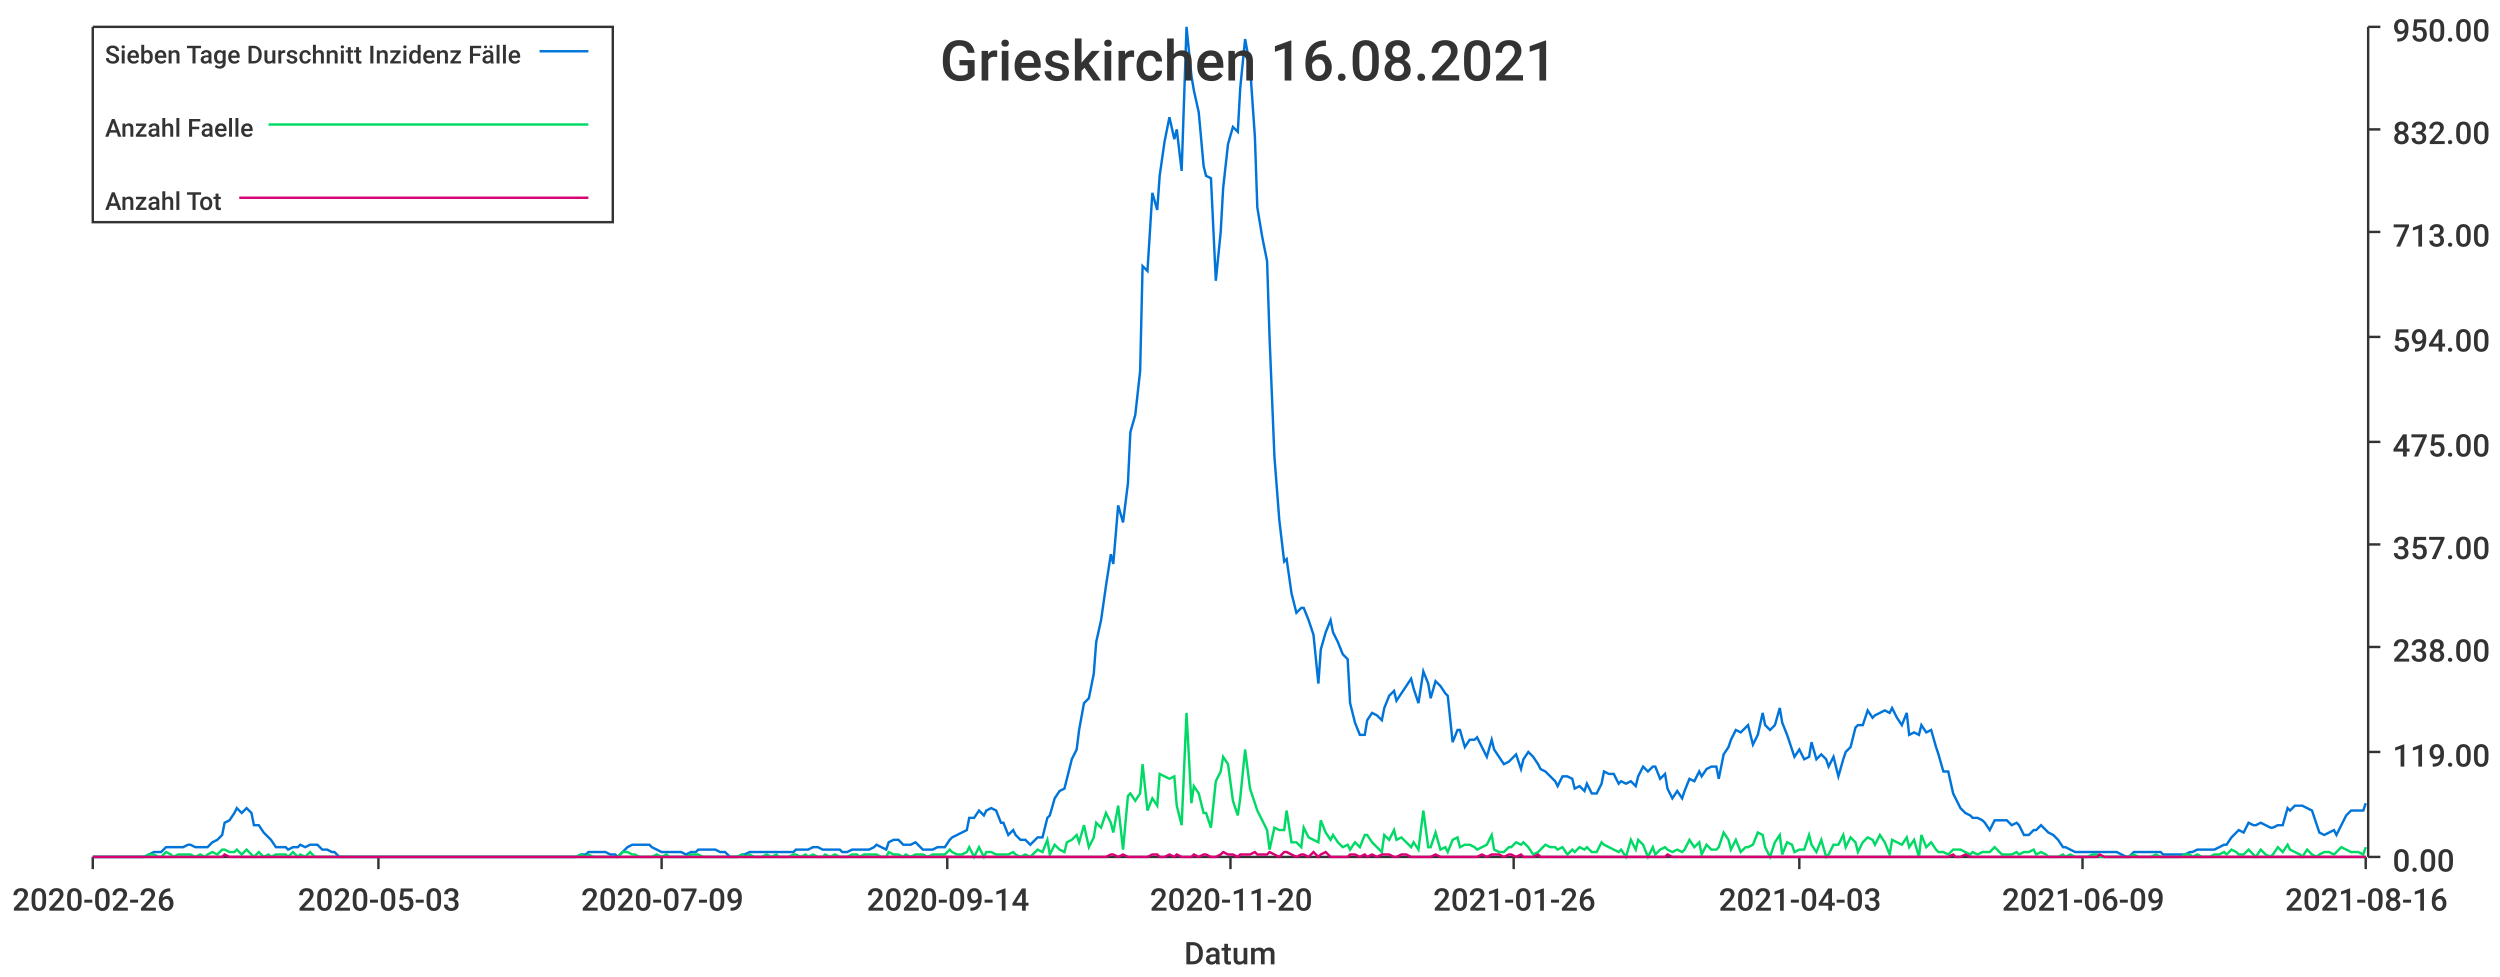
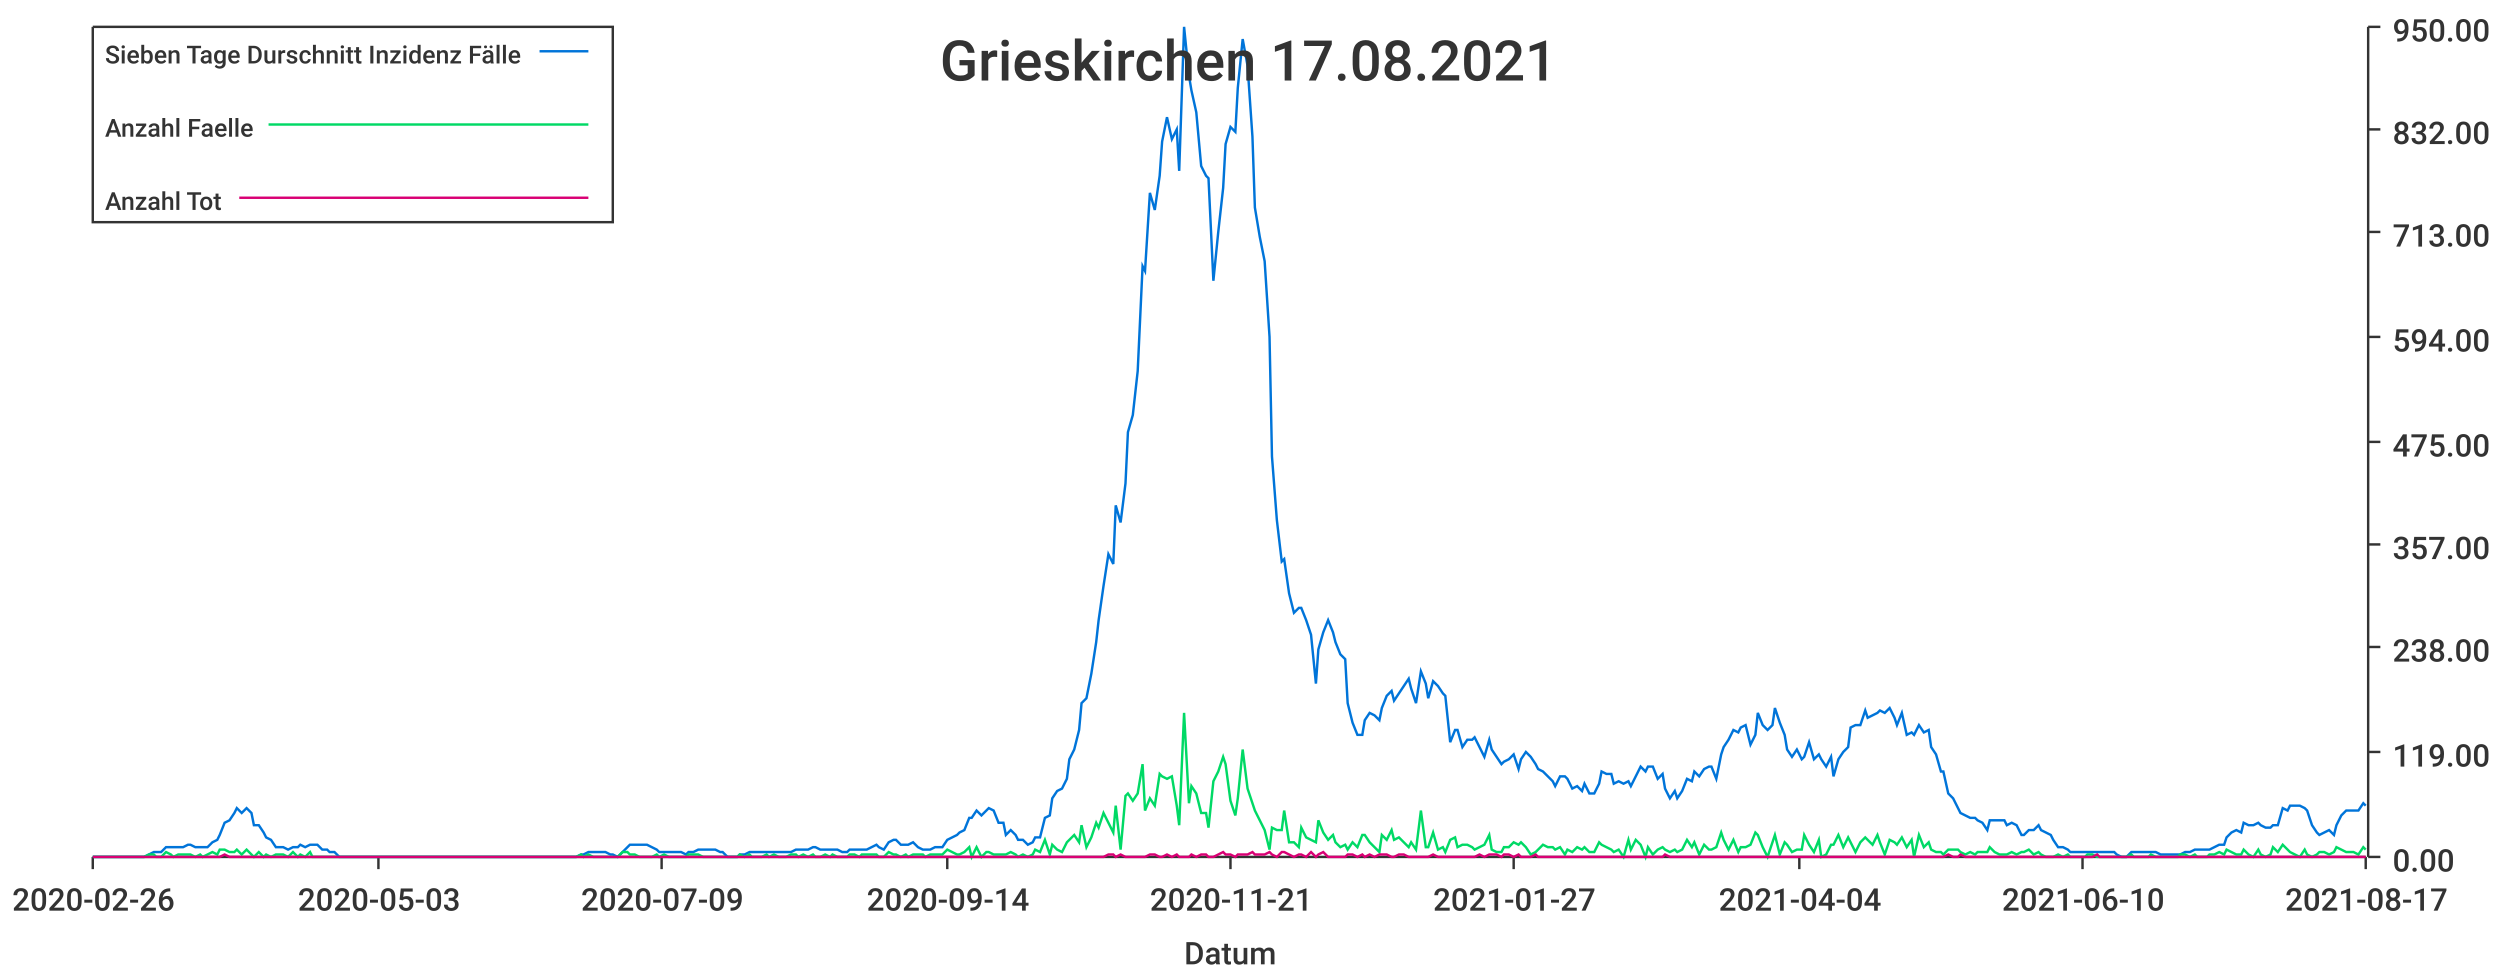
<svg xmlns="http://www.w3.org/2000/svg" width="1024" height="400">\n<path d="M 0 0 L 1024 0 L 1024 400 L 0 400 L 0 0" style="stroke-width:0;stroke:rgba(255,255,255,1.0);fill:rgba(255,255,255,1.0)" />
  <path d="M 38 11 L 969 11 L 969 351 L 38 351 L 38 11" style="stroke-width:0;stroke:rgba(255,255,255,1.0);fill:rgba(255,255,255,1.0)" />
  <path d="M 38 351 L 969 351" style="stroke-width:1;stroke:rgba(51,51,51,1.0);fill:none" />
  <path d="M 38 351 L 38 356" style="stroke-width:1;stroke:rgba(51,51,51,1.0);fill:none" />
  <text x="5" y="373" style="stroke-width:0;stroke:none;fill:rgba(51,51,51,1.0);font-size:12.8px;font-family:'Roboto Medium',sans-serif">2020-02-26</text>
  <path d="M 155 351 L 155 356" style="stroke-width:1;stroke:rgba(51,51,51,1.0);fill:none" />
  <text x="122" y="373" style="stroke-width:0;stroke:none;fill:rgba(51,51,51,1.0);font-size:12.8px;font-family:'Roboto Medium',sans-serif">2020-05-03</text>
  <path d="M 271 351 L 271 356" style="stroke-width:1;stroke:rgba(51,51,51,1.0);fill:none" />
  <text x="238" y="373" style="stroke-width:0;stroke:none;fill:rgba(51,51,51,1.0);font-size:12.8px;font-family:'Roboto Medium',sans-serif">2020-07-09</text>
  <path d="M 388 351 L 388 356" style="stroke-width:1;stroke:rgba(51,51,51,1.0);fill:none" />
  <text x="355" y="373" style="stroke-width:0;stroke:none;fill:rgba(51,51,51,1.0);font-size:12.8px;font-family:'Roboto Medium',sans-serif">2020-09-14</text>
  <path d="M 504 351 L 504 356" style="stroke-width:1;stroke:rgba(51,51,51,1.0);fill:none" />
-   <text x="471" y="373" style="stroke-width:0;stroke:none;fill:rgba(51,51,51,1.0);font-size:12.8px;font-family:'Roboto Medium',sans-serif">2020-11-20</text>
+   <text x="471" y="373" style="stroke-width:0;stroke:none;fill:rgba(51,51,51,1.0);font-size:12.8px;font-family:'Roboto Medium',sans-serif">2020-11-21</text>
  <path d="M 620 351 L 620 356" style="stroke-width:1;stroke:rgba(51,51,51,1.0);fill:none" />
-   <text x="587" y="373" style="stroke-width:0;stroke:none;fill:rgba(51,51,51,1.0);font-size:12.8px;font-family:'Roboto Medium',sans-serif">2021-01-26</text>
+   <text x="587" y="373" style="stroke-width:0;stroke:none;fill:rgba(51,51,51,1.0);font-size:12.8px;font-family:'Roboto Medium',sans-serif">2021-01-27</text>
  <path d="M 737 351 L 737 356" style="stroke-width:1;stroke:rgba(51,51,51,1.0);fill:none" />
-   <text x="704" y="373" style="stroke-width:0;stroke:none;fill:rgba(51,51,51,1.0);font-size:12.8px;font-family:'Roboto Medium',sans-serif">2021-04-03</text>
+   <text x="704" y="373" style="stroke-width:0;stroke:none;fill:rgba(51,51,51,1.0);font-size:12.8px;font-family:'Roboto Medium',sans-serif">2021-04-04</text>
  <path d="M 853 351 L 853 356" style="stroke-width:1;stroke:rgba(51,51,51,1.0);fill:none" />
-   <text x="820" y="373" style="stroke-width:0;stroke:none;fill:rgba(51,51,51,1.0);font-size:12.8px;font-family:'Roboto Medium',sans-serif">2021-06-09</text>
+   <text x="820" y="373" style="stroke-width:0;stroke:none;fill:rgba(51,51,51,1.0);font-size:12.8px;font-family:'Roboto Medium',sans-serif">2021-06-10</text>
  <path d="M 969 351 L 969 356" style="stroke-width:1;stroke:rgba(51,51,51,1.0);fill:none" />
-   <text x="936" y="373" style="stroke-width:0;stroke:none;fill:rgba(51,51,51,1.0);font-size:12.8px;font-family:'Roboto Medium',sans-serif">2021-08-16</text>
+   <text x="936" y="373" style="stroke-width:0;stroke:none;fill:rgba(51,51,51,1.0);font-size:12.8px;font-family:'Roboto Medium',sans-serif">2021-08-17</text>
  <text x="485" y="395" style="stroke-width:0;stroke:none;fill:rgba(51,51,51,1.0);font-size:12.8px;font-family:'Roboto Medium',sans-serif">Datum</text>
  <path d="M 970 351 L 970 11" style="stroke-width:1;stroke:rgba(51,51,51,1.0);fill:none" />
  <path d="M 970 351 L 975 351" style="stroke-width:1;stroke:rgba(51,51,51,1.0);fill:none" />
  <text x="980" y="357" style="stroke-width:0;stroke:none;fill:rgba(51,51,51,1.0);font-size:12.8px;font-family:'Roboto Medium',sans-serif">0.00</text>
  <path d="M 970 308 L 975 308" style="stroke-width:1;stroke:rgba(51,51,51,1.0);fill:none" />
  <text x="980" y="314" style="stroke-width:0;stroke:none;fill:rgba(51,51,51,1.0);font-size:12.8px;font-family:'Roboto Medium',sans-serif">119.00</text>
  <path d="M 970 265 L 975 265" style="stroke-width:1;stroke:rgba(51,51,51,1.0);fill:none" />
  <text x="980" y="271" style="stroke-width:0;stroke:none;fill:rgba(51,51,51,1.0);font-size:12.8px;font-family:'Roboto Medium',sans-serif">238.00</text>
  <path d="M 970 223 L 975 223" style="stroke-width:1;stroke:rgba(51,51,51,1.0);fill:none" />
  <text x="980" y="229" style="stroke-width:0;stroke:none;fill:rgba(51,51,51,1.0);font-size:12.8px;font-family:'Roboto Medium',sans-serif">357.00</text>
  <path d="M 970 181 L 975 181" style="stroke-width:1;stroke:rgba(51,51,51,1.0);fill:none" />
  <text x="980" y="187" style="stroke-width:0;stroke:none;fill:rgba(51,51,51,1.0);font-size:12.8px;font-family:'Roboto Medium',sans-serif">475.00</text>
  <path d="M 970 138 L 975 138" style="stroke-width:1;stroke:rgba(51,51,51,1.0);fill:none" />
  <text x="980" y="144" style="stroke-width:0;stroke:none;fill:rgba(51,51,51,1.0);font-size:12.8px;font-family:'Roboto Medium',sans-serif">594.00</text>
  <path d="M 970 95 L 975 95" style="stroke-width:1;stroke:rgba(51,51,51,1.0);fill:none" />
  <text x="980" y="101" style="stroke-width:0;stroke:none;fill:rgba(51,51,51,1.0);font-size:12.8px;font-family:'Roboto Medium',sans-serif">713.00</text>
  <path d="M 970 53 L 975 53" style="stroke-width:1;stroke:rgba(51,51,51,1.0);fill:none" />
  <text x="980" y="59" style="stroke-width:0;stroke:none;fill:rgba(51,51,51,1.0);font-size:12.8px;font-family:'Roboto Medium',sans-serif">832.00</text>
  <path d="M 970 11 L 975 11" style="stroke-width:1;stroke:rgba(51,51,51,1.0);fill:none" />
  <text x="980" y="17" style="stroke-width:0;stroke:none;fill:rgba(51,51,51,1.0);font-size:12.8px;font-family:'Roboto Medium',sans-serif">950.00</text>
-   <path d="M 38 351 L 40 351 L 42 351 L 44 351 L 45 351 L 47 351 L 49 351 L 51 351 L 52 351 L 54 351 L 56 351 L 58 351 L 59 351 L 61 350 L 63 349 L 65 349 L 66 349 L 68 347 L 70 347 L 71 347 L 73 347 L 75 347 L 77 346 L 78 346 L 80 347 L 82 347 L 84 347 L 85 347 L 87 345 L 89 344 L 91 342 L 92 337 L 94 336 L 96 333 L 97 331 L 99 333 L 101 331 L 103 333 L 104 338 L 106 338 L 108 341 L 110 343 L 111 344 L 113 347 L 115 347 L 117 347 L 118 348 L 120 347 L 122 347 L 123 346 L 125 347 L 127 346 L 129 346 L 130 346 L 132 348 L 134 348 L 136 349 L 137 349 L 139 351 L 141 351 L 143 351 L 144 351 L 146 351 L 148 351 L 149 351 L 151 351 L 153 351 L 155 351 L 156 351 L 158 351 L 160 351 L 162 351 L 163 351 L 165 351 L 167 351 L 169 351 L 170 351 L 172 351 L 174 351 L 175 351 L 177 351 L 179 351 L 181 351 L 182 351 L 184 351 L 186 351 L 188 351 L 189 351 L 191 351 L 193 351 L 195 351 L 196 351 L 198 351 L 200 351 L 201 351 L 203 351 L 205 351 L 207 351 L 208 351 L 210 351 L 212 351 L 214 351 L 215 351 L 217 351 L 219 351 L 221 351 L 222 351 L 224 351 L 226 351 L 227 351 L 229 351 L 231 351 L 233 351 L 234 351 L 236 351 L 238 350 L 240 350 L 241 349 L 243 349 L 245 349 L 247 349 L 248 349 L 250 350 L 252 350 L 253 351 L 255 349 L 257 347 L 259 346 L 260 346 L 262 346 L 264 346 L 266 346 L 267 347 L 269 348 L 271 349 L 273 349 L 274 349 L 276 349 L 278 349 L 279 349 L 281 350 L 283 349 L 285 349 L 286 348 L 288 348 L 290 348 L 292 348 L 293 348 L 295 349 L 297 349 L 299 351 L 300 351 L 302 351 L 304 350 L 305 350 L 307 349 L 309 349 L 311 349 L 312 349 L 314 349 L 316 349 L 318 349 L 319 349 L 321 349 L 323 349 L 325 349 L 326 348 L 328 348 L 330 348 L 331 348 L 333 347 L 335 347 L 337 348 L 338 348 L 340 348 L 342 348 L 344 348 L 345 349 L 347 349 L 349 348 L 351 348 L 352 348 L 354 348 L 356 348 L 358 347 L 359 346 L 361 347 L 363 348 L 364 345 L 366 344 L 368 344 L 370 346 L 371 346 L 373 346 L 375 345 L 377 347 L 378 348 L 380 348 L 382 348 L 384 347 L 385 347 L 387 347 L 389 344 L 390 343 L 392 342 L 394 341 L 396 340 L 397 335 L 399 335 L 401 332 L 403 334 L 404 332 L 406 331 L 408 332 L 410 337 L 411 337 L 413 342 L 415 340 L 416 342 L 418 344 L 420 344 L 422 346 L 423 345 L 425 343 L 427 343 L 429 335 L 430 334 L 432 327 L 434 324 L 436 323 L 437 319 L 439 311 L 441 307 L 442 299 L 444 288 L 446 286 L 448 276 L 449 263 L 451 254 L 453 240 L 455 227 L 456 231 L 458 207 L 460 214 L 462 198 L 463 177 L 465 170 L 467 152 L 468 109 L 470 111 L 472 79 L 474 86 L 475 72 L 477 58 L 479 48 L 481 57 L 482 53 L 484 70 L 486 11 L 488 31 L 489 37 L 491 46 L 493 68 L 494 72 L 496 73 L 498 115 L 500 95 L 501 77 L 503 59 L 505 52 L 507 54 L 508 36 L 510 16 L 512 27 L 514 56 L 515 85 L 517 97 L 519 107 L 520 138 L 522 187 L 524 213 L 526 230 L 527 229 L 529 243 L 531 251 L 533 249 L 534 249 L 536 254 L 538 260 L 540 280 L 541 266 L 543 259 L 545 254 L 546 259 L 548 263 L 550 268 L 552 270 L 553 288 L 555 296 L 557 301 L 559 301 L 560 295 L 562 292 L 564 293 L 566 295 L 567 290 L 569 285 L 571 283 L 572 287 L 574 284 L 576 281 L 578 278 L 579 282 L 581 288 L 583 275 L 585 280 L 586 286 L 588 279 L 590 281 L 592 284 L 593 285 L 595 304 L 597 299 L 598 299 L 600 306 L 602 303 L 604 303 L 605 302 L 607 306 L 609 310 L 611 303 L 612 307 L 614 310 L 616 313 L 618 312 L 619 311 L 621 309 L 623 315 L 624 311 L 626 308 L 628 310 L 630 313 L 631 315 L 633 316 L 635 318 L 637 320 L 638 322 L 640 318 L 642 318 L 644 319 L 645 323 L 647 322 L 649 324 L 650 321 L 652 325 L 654 325 L 656 321 L 657 316 L 659 317 L 661 317 L 663 321 L 664 320 L 666 321 L 668 320 L 670 322 L 671 318 L 673 314 L 675 316 L 677 314 L 678 314 L 680 319 L 682 317 L 683 323 L 685 327 L 687 324 L 689 327 L 690 324 L 692 319 L 694 320 L 696 316 L 697 318 L 699 315 L 701 314 L 703 314 L 704 319 L 706 309 L 708 306 L 709 303 L 711 299 L 713 300 L 715 298 L 716 297 L 718 305 L 720 301 L 722 292 L 723 297 L 725 299 L 727 297 L 729 290 L 730 296 L 732 301 L 734 307 L 735 310 L 737 307 L 739 311 L 741 310 L 742 304 L 744 311 L 746 309 L 748 311 L 749 314 L 751 310 L 753 318 L 755 311 L 756 308 L 758 306 L 760 298 L 761 297 L 763 297 L 765 291 L 767 294 L 768 293 L 770 292 L 772 291 L 774 292 L 775 290 L 777 294 L 779 297 L 781 292 L 782 301 L 784 300 L 786 301 L 787 297 L 789 300 L 791 299 L 793 306 L 794 309 L 796 316 L 798 316 L 800 325 L 801 327 L 803 331 L 805 333 L 807 334 L 808 335 L 810 335 L 812 336 L 813 337 L 815 340 L 817 336 L 819 336 L 820 336 L 822 336 L 824 338 L 826 337 L 827 338 L 829 342 L 831 342 L 833 340 L 834 340 L 836 338 L 838 340 L 839 341 L 841 342 L 843 344 L 845 347 L 846 347 L 848 348 L 850 349 L 852 349 L 853 349 L 855 349 L 857 349 L 859 349 L 860 349 L 862 349 L 864 349 L 865 349 L 867 349 L 869 350 L 871 351 L 872 351 L 874 349 L 876 349 L 878 349 L 879 349 L 881 349 L 883 349 L 885 349 L 886 350 L 888 350 L 890 350 L 891 350 L 893 350 L 895 350 L 897 349 L 898 349 L 900 348 L 902 348 L 904 348 L 905 348 L 907 348 L 909 347 L 911 346 L 912 346 L 914 343 L 916 341 L 917 340 L 919 341 L 921 337 L 923 338 L 924 338 L 926 337 L 928 338 L 930 339 L 931 339 L 933 338 L 935 338 L 937 331 L 938 332 L 940 330 L 942 330 L 943 330 L 945 331 L 947 332 L 949 338 L 950 341 L 952 342 L 954 341 L 956 340 L 957 342 L 959 338 L 961 334 L 963 332 L 964 332 L 966 332 L 968 332 L 969 329" style="stroke-width:1;stroke:rgba(0,116,217,1.0);fill:none" />
-   <path d="M 38 351 L 40 351 L 42 351 L 44 351 L 45 351 L 47 351 L 49 351 L 51 351 L 52 351 L 54 351 L 56 351 L 58 351 L 59 351 L 61 350 L 63 350 L 65 351 L 66 351 L 68 349 L 70 350 L 71 351 L 73 350 L 75 350 L 77 350 L 78 350 L 80 351 L 82 350 L 84 351 L 85 350 L 87 349 L 89 350 L 91 348 L 92 348 L 94 349 L 96 349 L 97 348 L 99 350 L 101 348 L 103 350 L 104 351 L 106 349 L 108 351 L 110 350 L 111 351 L 113 350 L 115 350 L 117 350 L 118 351 L 120 349 L 122 351 L 123 350 L 125 351 L 127 349 L 129 351 L 130 351 L 132 351 L 134 351 L 136 351 L 137 351 L 139 351 L 141 351 L 143 351 L 144 351 L 146 351 L 148 351 L 149 351 L 151 351 L 153 351 L 155 351 L 156 351 L 158 351 L 160 351 L 162 351 L 163 351 L 165 351 L 167 351 L 169 351 L 170 351 L 172 351 L 174 351 L 175 351 L 177 351 L 179 351 L 181 351 L 182 351 L 184 351 L 186 351 L 188 351 L 189 351 L 191 351 L 193 351 L 195 351 L 196 351 L 198 351 L 200 351 L 201 351 L 203 351 L 205 351 L 207 351 L 208 351 L 210 351 L 212 351 L 214 351 L 215 351 L 217 351 L 219 351 L 221 351 L 222 351 L 224 351 L 226 351 L 227 351 L 229 351 L 231 351 L 233 351 L 234 351 L 236 351 L 238 350 L 240 351 L 241 350 L 243 351 L 245 351 L 247 351 L 248 351 L 250 351 L 252 351 L 253 351 L 255 349 L 257 349 L 259 350 L 260 350 L 262 351 L 264 351 L 266 351 L 267 351 L 269 350 L 271 351 L 273 350 L 274 351 L 276 351 L 278 351 L 279 351 L 281 351 L 283 350 L 285 350 L 286 350 L 288 351 L 290 351 L 292 351 L 293 351 L 295 351 L 297 351 L 299 351 L 300 351 L 302 351 L 304 350 L 305 351 L 307 350 L 309 351 L 311 351 L 312 351 L 314 350 L 316 351 L 318 350 L 319 351 L 321 351 L 323 351 L 325 350 L 326 350 L 328 351 L 330 350 L 331 351 L 333 350 L 335 351 L 337 351 L 338 350 L 340 351 L 342 350 L 344 351 L 345 351 L 347 351 L 349 350 L 351 350 L 352 351 L 354 350 L 356 350 L 358 350 L 359 350 L 361 351 L 363 351 L 364 349 L 366 350 L 368 350 L 370 351 L 371 350 L 373 351 L 375 350 L 377 350 L 378 350 L 380 351 L 382 350 L 384 350 L 385 350 L 387 350 L 389 348 L 390 349 L 392 350 L 394 350 L 396 349 L 397 347 L 399 351 L 401 347 L 403 351 L 404 349 L 406 349 L 408 350 L 410 350 L 411 350 L 413 350 L 415 349 L 416 350 L 418 351 L 420 350 L 422 351 L 423 350 L 425 348 L 427 349 L 429 344 L 430 350 L 432 346 L 434 348 L 436 349 L 437 345 L 439 344 L 441 342 L 442 345 L 444 338 L 446 347 L 448 343 L 449 337 L 451 339 L 453 333 L 455 337 L 456 341 L 458 330 L 460 348 L 462 326 L 463 325 L 465 328 L 467 325 L 468 313 L 470 332 L 472 327 L 474 330 L 475 317 L 477 318 L 479 319 L 481 318 L 482 330 L 484 338 L 486 292 L 488 329 L 489 322 L 491 325 L 493 333 L 494 333 L 496 339 L 498 320 L 500 316 L 501 310 L 503 313 L 505 328 L 507 334 L 508 327 L 510 307 L 512 323 L 514 329 L 515 332 L 517 336 L 519 340 L 520 348 L 522 339 L 524 340 L 526 340 L 527 332 L 529 345 L 531 345 L 533 347 L 534 339 L 536 343 L 538 344 L 540 345 L 541 336 L 543 341 L 545 344 L 546 342 L 548 345 L 550 347 L 552 346 L 553 348 L 555 345 L 557 347 L 559 342 L 560 342 L 562 345 L 564 347 L 566 349 L 567 342 L 569 344 L 571 340 L 572 344 L 574 343 L 576 345 L 578 347 L 579 345 L 581 348 L 583 332 L 585 347 L 586 347 L 588 341 L 590 348 L 592 347 L 593 349 L 595 344 L 597 343 L 598 347 L 600 346 L 602 346 L 604 347 L 605 348 L 607 347 L 609 346 L 611 342 L 612 348 L 614 349 L 616 349 L 618 347 L 619 347 L 621 345 L 623 346 L 624 345 L 626 347 L 628 350 L 630 349 L 631 348 L 633 346 L 635 347 L 637 347 L 638 348 L 640 347 L 642 350 L 644 348 L 645 349 L 647 347 L 649 348 L 650 347 L 652 349 L 654 349 L 656 345 L 657 346 L 659 347 L 661 348 L 663 349 L 664 348 L 666 351 L 668 344 L 670 348 L 671 344 L 673 346 L 675 351 L 677 347 L 678 350 L 680 348 L 682 347 L 683 348 L 685 349 L 687 348 L 689 349 L 690 348 L 692 344 L 694 347 L 696 345 L 697 350 L 699 346 L 701 348 L 703 348 L 704 347 L 706 341 L 708 344 L 709 348 L 711 344 L 713 349 L 715 347 L 716 347 L 718 346 L 720 341 L 722 342 L 723 347 L 725 351 L 727 345 L 729 342 L 730 350 L 732 345 L 734 346 L 735 349 L 737 348 L 739 348 L 741 342 L 742 346 L 744 349 L 746 344 L 748 351 L 749 350 L 751 346 L 753 346 L 755 342 L 756 347 L 758 343 L 760 345 L 761 349 L 763 345 L 765 343 L 767 344 L 768 346 L 770 342 L 772 345 L 774 350 L 775 344 L 777 345 L 779 346 L 781 343 L 782 347 L 784 344 L 786 351 L 787 342 L 789 347 L 791 345 L 793 348 L 794 349 L 796 349 L 798 350 L 800 348 L 801 348 L 803 348 L 805 349 L 807 350 L 808 349 L 810 350 L 812 349 L 813 349 L 815 349 L 817 347 L 819 349 L 820 350 L 822 350 L 824 350 L 826 349 L 827 350 L 829 349 L 831 349 L 833 348 L 834 350 L 836 349 L 838 350 L 839 351 L 841 351 L 843 351 L 845 350 L 846 351 L 848 350 L 850 351 L 852 351 L 853 351 L 855 351 L 857 350 L 859 350 L 860 351 L 862 351 L 864 351 L 865 351 L 867 351 L 869 351 L 871 351 L 872 351 L 874 350 L 876 351 L 878 351 L 879 351 L 881 351 L 883 350 L 885 351 L 886 351 L 888 351 L 890 351 L 891 351 L 893 351 L 895 350 L 897 350 L 898 351 L 900 350 L 902 351 L 904 351 L 905 351 L 907 350 L 909 350 L 911 349 L 912 350 L 914 348 L 916 349 L 917 350 L 919 350 L 921 348 L 923 350 L 924 351 L 926 348 L 928 350 L 930 351 L 931 350 L 933 347 L 935 349 L 937 346 L 938 348 L 940 349 L 942 350 L 943 351 L 945 348 L 947 350 L 949 351 L 950 350 L 952 349 L 954 349 L 956 350 L 957 349 L 959 347 L 961 348 L 963 349 L 964 349 L 966 349 L 968 350 L 969 347" style="stroke-width:1;stroke:rgba(0,217,101,1.0);fill:none" />
-   <path d="M 38 351 L 40 351 L 42 351 L 44 351 L 45 351 L 47 351 L 49 351 L 51 351 L 52 351 L 54 351 L 56 351 L 58 351 L 59 351 L 61 351 L 63 351 L 65 351 L 66 351 L 68 351 L 70 351 L 71 351 L 73 351 L 75 351 L 77 351 L 78 351 L 80 351 L 82 351 L 84 351 L 85 351 L 87 351 L 89 351 L 91 351 L 92 350 L 94 351 L 96 351 L 97 351 L 99 351 L 101 351 L 103 351 L 104 351 L 106 351 L 108 351 L 110 351 L 111 351 L 113 351 L 115 351 L 117 351 L 118 351 L 120 351 L 122 351 L 123 351 L 125 351 L 127 351 L 129 351 L 130 351 L 132 351 L 134 351 L 136 351 L 137 351 L 139 351 L 141 351 L 143 351 L 144 351 L 146 351 L 148 351 L 149 351 L 151 351 L 153 351 L 155 351 L 156 351 L 158 351 L 160 351 L 162 351 L 163 351 L 165 351 L 167 351 L 169 351 L 170 351 L 172 351 L 174 351 L 175 351 L 177 351 L 179 351 L 181 351 L 182 351 L 184 351 L 186 351 L 188 351 L 189 351 L 191 351 L 193 351 L 195 351 L 196 351 L 198 351 L 200 351 L 201 351 L 203 351 L 205 351 L 207 351 L 208 351 L 210 351 L 212 351 L 214 351 L 215 351 L 217 351 L 219 351 L 221 351 L 222 351 L 224 351 L 226 351 L 227 351 L 229 351 L 231 351 L 233 351 L 234 351 L 236 351 L 238 351 L 240 351 L 241 351 L 243 351 L 245 351 L 247 351 L 248 351 L 250 351 L 252 351 L 253 351 L 255 351 L 257 351 L 259 351 L 260 351 L 262 351 L 264 351 L 266 351 L 267 351 L 269 351 L 271 351 L 273 351 L 274 351 L 276 351 L 278 351 L 279 351 L 281 351 L 283 351 L 285 351 L 286 351 L 288 351 L 290 351 L 292 351 L 293 351 L 295 351 L 297 351 L 299 351 L 300 351 L 302 351 L 304 351 L 305 351 L 307 351 L 309 351 L 311 351 L 312 351 L 314 351 L 316 351 L 318 351 L 319 351 L 321 351 L 323 351 L 325 351 L 326 351 L 328 351 L 330 351 L 331 351 L 333 351 L 335 351 L 337 351 L 338 351 L 340 351 L 342 351 L 344 351 L 345 351 L 347 351 L 349 351 L 351 351 L 352 351 L 354 351 L 356 351 L 358 351 L 359 351 L 361 351 L 363 351 L 364 351 L 366 351 L 368 351 L 370 351 L 371 351 L 373 351 L 375 351 L 377 351 L 378 351 L 380 351 L 382 351 L 384 351 L 385 351 L 387 351 L 389 351 L 390 351 L 392 351 L 394 351 L 396 351 L 397 351 L 399 351 L 401 351 L 403 351 L 404 351 L 406 351 L 408 351 L 410 351 L 411 351 L 413 351 L 415 351 L 416 351 L 418 351 L 420 351 L 422 351 L 423 351 L 425 351 L 427 351 L 429 351 L 430 351 L 432 351 L 434 351 L 436 351 L 437 351 L 439 351 L 441 351 L 442 351 L 444 351 L 446 351 L 448 351 L 449 351 L 451 351 L 453 351 L 455 350 L 456 350 L 458 351 L 460 350 L 462 351 L 463 351 L 465 351 L 467 351 L 468 351 L 470 351 L 472 350 L 474 350 L 475 351 L 477 351 L 479 350 L 481 351 L 482 350 L 484 351 L 486 351 L 488 351 L 489 350 L 491 351 L 493 350 L 494 350 L 496 351 L 498 351 L 500 350 L 501 349 L 503 350 L 505 350 L 507 351 L 508 350 L 510 350 L 512 350 L 514 349 L 515 350 L 517 350 L 519 350 L 520 349 L 522 350 L 524 351 L 526 349 L 527 349 L 529 350 L 531 351 L 533 350 L 534 350 L 536 351 L 538 349 L 540 351 L 541 350 L 543 349 L 545 351 L 546 351 L 548 351 L 550 351 L 552 351 L 553 350 L 555 350 L 557 351 L 559 350 L 560 351 L 562 350 L 564 351 L 566 350 L 567 350 L 569 350 L 571 351 L 572 351 L 574 350 L 576 350 L 578 351 L 579 351 L 581 351 L 583 351 L 585 351 L 586 351 L 588 350 L 590 351 L 592 351 L 593 351 L 595 351 L 597 351 L 598 351 L 600 351 L 602 351 L 604 351 L 605 351 L 607 350 L 609 351 L 611 350 L 612 350 L 614 350 L 616 351 L 618 350 L 619 350 L 621 351 L 623 350 L 624 351 L 626 351 L 628 351 L 630 350 L 631 351 L 633 351 L 635 351 L 637 351 L 638 351 L 640 351 L 642 351 L 644 351 L 645 351 L 647 351 L 649 351 L 650 351 L 652 351 L 654 351 L 656 351 L 657 351 L 659 351 L 661 351 L 663 351 L 664 351 L 666 351 L 668 351 L 670 351 L 671 351 L 673 351 L 675 351 L 677 351 L 678 351 L 680 351 L 682 351 L 683 350 L 685 351 L 687 351 L 689 351 L 690 351 L 692 351 L 694 351 L 696 351 L 697 351 L 699 351 L 701 351 L 703 351 L 704 351 L 706 351 L 708 351 L 709 351 L 711 351 L 713 351 L 715 351 L 716 351 L 718 351 L 720 351 L 722 351 L 723 351 L 725 351 L 727 351 L 729 351 L 730 351 L 732 351 L 734 351 L 735 351 L 737 351 L 739 351 L 741 351 L 742 351 L 744 351 L 746 351 L 748 351 L 749 351 L 751 351 L 753 351 L 755 351 L 756 351 L 758 351 L 760 351 L 761 351 L 763 351 L 765 351 L 767 351 L 768 351 L 770 351 L 772 351 L 774 351 L 775 351 L 777 351 L 779 351 L 781 351 L 782 351 L 784 351 L 786 351 L 787 351 L 789 351 L 791 351 L 793 351 L 794 351 L 796 351 L 798 351 L 800 350 L 801 351 L 803 351 L 805 350 L 807 351 L 808 351 L 810 351 L 812 351 L 813 351 L 815 351 L 817 351 L 819 351 L 820 351 L 822 351 L 824 351 L 826 351 L 827 351 L 829 351 L 831 351 L 833 351 L 834 351 L 836 351 L 838 351 L 839 351 L 841 351 L 843 351 L 845 351 L 846 351 L 848 351 L 850 351 L 852 351 L 853 351 L 855 351 L 857 351 L 859 351 L 860 350 L 862 351 L 864 351 L 865 351 L 867 351 L 869 351 L 871 351 L 872 351 L 874 351 L 876 351 L 878 351 L 879 351 L 881 351 L 883 351 L 885 351 L 886 351 L 888 351 L 890 351 L 891 351 L 893 351 L 895 351 L 897 351 L 898 351 L 900 351 L 902 351 L 904 351 L 905 351 L 907 351 L 909 351 L 911 351 L 912 351 L 914 351 L 916 351 L 917 351 L 919 351 L 921 351 L 923 351 L 924 351 L 926 351 L 928 351 L 930 351 L 931 351 L 933 351 L 935 351 L 937 351 L 938 351 L 940 351 L 942 351 L 943 351 L 945 351 L 947 351 L 949 351 L 950 351 L 952 351 L 954 351 L 956 351 L 957 351 L 959 351 L 961 351 L 963 351 L 964 351 L 966 351 L 968 351 L 969 351" style="stroke-width:1;stroke:rgba(217,0,116,1.0);fill:none" />
-   <text x="385" y="33" style="stroke-width:0;stroke:none;fill:rgba(51,51,51,1.0);font-size:23.0px;font-family:'Roboto Medium',sans-serif">Grieskirchen 16.08.2021</text>
+   <path d="M 38 351 L 40 351 L 42 351 L 44 351 L 45 351 L 47 351 L 49 351 L 51 351 L 52 351 L 54 351 L 56 351 L 58 351 L 59 351 L 61 350 L 63 349 L 64 349 L 66 349 L 68 347 L 70 347 L 71 347 L 73 347 L 75 347 L 77 346 L 78 346 L 80 347 L 82 347 L 83 347 L 85 347 L 87 345 L 89 344 L 90 342 L 92 337 L 94 336 L 96 333 L 97 331 L 99 333 L 101 331 L 103 333 L 104 338 L 106 338 L 108 341 L 109 343 L 111 344 L 113 347 L 115 347 L 116 347 L 118 348 L 120 347 L 122 347 L 123 346 L 125 347 L 127 346 L 128 346 L 130 346 L 132 348 L 134 348 L 135 349 L 137 349 L 139 351 L 141 351 L 142 351 L 144 351 L 146 351 L 148 351 L 149 351 L 151 351 L 153 351 L 154 351 L 156 351 L 158 351 L 160 351 L 161 351 L 163 351 L 165 351 L 167 351 L 168 351 L 170 351 L 172 351 L 173 351 L 175 351 L 177 351 L 179 351 L 180 351 L 182 351 L 184 351 L 186 351 L 187 351 L 189 351 L 191 351 L 193 351 L 194 351 L 196 351 L 198 351 L 199 351 L 201 351 L 203 351 L 205 351 L 206 351 L 208 351 L 210 351 L 212 351 L 213 351 L 215 351 L 217 351 L 218 351 L 220 351 L 222 351 L 224 351 L 225 351 L 227 351 L 229 351 L 231 351 L 232 351 L 234 351 L 236 351 L 238 350 L 239 350 L 241 349 L 243 349 L 244 349 L 246 349 L 248 349 L 250 350 L 251 350 L 253 351 L 255 349 L 257 347 L 258 346 L 260 346 L 262 346 L 263 346 L 265 346 L 267 347 L 269 348 L 270 349 L 272 349 L 274 349 L 276 349 L 277 349 L 279 349 L 281 350 L 282 349 L 284 349 L 286 348 L 288 348 L 289 348 L 291 348 L 293 348 L 295 349 L 296 349 L 298 351 L 300 351 L 302 351 L 303 350 L 305 350 L 307 349 L 308 349 L 310 349 L 312 349 L 314 349 L 315 349 L 317 349 L 319 349 L 321 349 L 322 349 L 324 349 L 326 348 L 327 348 L 329 348 L 331 348 L 333 347 L 334 347 L 336 348 L 338 348 L 340 348 L 341 348 L 343 348 L 345 349 L 347 349 L 348 348 L 350 348 L 352 348 L 353 348 L 355 348 L 357 347 L 359 346 L 360 347 L 362 348 L 364 345 L 366 344 L 367 344 L 369 346 L 371 346 L 372 346 L 374 345 L 376 347 L 378 348 L 379 348 L 381 348 L 383 347 L 385 347 L 386 347 L 388 344 L 390 343 L 392 342 L 393 341 L 395 340 L 397 335 L 398 335 L 400 332 L 402 334 L 404 332 L 405 331 L 407 332 L 409 337 L 411 337 L 412 342 L 414 340 L 416 342 L 417 344 L 419 344 L 421 346 L 423 345 L 424 343 L 426 343 L 428 335 L 430 334 L 431 327 L 433 324 L 435 323 L 437 319 L 438 311 L 440 307 L 442 299 L 443 288 L 445 286 L 447 276 L 449 263 L 450 254 L 452 240 L 454 227 L 456 231 L 457 207 L 459 214 L 461 198 L 462 177 L 464 170 L 466 152 L 468 109 L 469 111 L 471 79 L 473 86 L 475 72 L 476 58 L 478 48 L 480 57 L 482 53 L 483 70 L 485 11 L 487 31 L 488 37 L 490 46 L 492 68 L 494 72 L 495 73 L 497 115 L 499 95 L 501 77 L 502 59 L 504 52 L 506 54 L 507 36 L 509 16 L 511 27 L 513 56 L 514 85 L 516 97 L 518 107 L 520 138 L 521 187 L 523 213 L 525 230 L 526 229 L 528 243 L 530 251 L 532 249 L 533 249 L 535 254 L 537 260 L 539 280 L 540 266 L 542 259 L 544 254 L 546 259 L 547 263 L 549 268 L 551 270 L 552 288 L 554 296 L 556 301 L 558 301 L 559 295 L 561 292 L 563 293 L 565 295 L 566 290 L 568 285 L 570 283 L 571 287 L 573 284 L 575 281 L 577 278 L 578 282 L 580 288 L 582 275 L 584 280 L 585 286 L 587 279 L 589 281 L 591 284 L 592 285 L 594 304 L 596 299 L 597 299 L 599 306 L 601 303 L 603 303 L 604 302 L 606 306 L 608 310 L 610 303 L 611 307 L 613 310 L 615 313 L 616 312 L 618 311 L 620 309 L 622 315 L 623 311 L 625 308 L 627 310 L 629 313 L 630 315 L 632 316 L 634 318 L 636 320 L 637 322 L 639 318 L 641 318 L 642 319 L 644 323 L 646 322 L 648 324 L 649 321 L 651 325 L 653 325 L 655 321 L 656 316 L 658 317 L 660 317 L 661 321 L 663 320 L 665 321 L 667 320 L 668 322 L 670 318 L 672 314 L 674 316 L 675 314 L 677 314 L 679 319 L 681 317 L 682 323 L 684 327 L 686 324 L 687 327 L 689 324 L 691 319 L 693 320 L 694 316 L 696 318 L 698 315 L 700 314 L 701 314 L 703 319 L 705 309 L 706 306 L 708 303 L 710 299 L 712 300 L 713 298 L 715 297 L 717 305 L 719 301 L 720 292 L 722 297 L 724 299 L 726 297 L 727 290 L 729 296 L 731 301 L 732 307 L 734 310 L 736 307 L 738 311 L 739 310 L 741 304 L 743 311 L 745 309 L 746 311 L 748 314 L 750 310 L 751 318 L 753 311 L 755 308 L 757 306 L 758 298 L 760 297 L 762 297 L 764 291 L 765 294 L 767 293 L 769 292 L 770 291 L 772 292 L 774 290 L 776 294 L 777 297 L 779 292 L 781 301 L 783 300 L 784 301 L 786 297 L 788 300 L 790 299 L 791 306 L 793 309 L 795 316 L 796 316 L 798 325 L 800 327 L 802 331 L 803 333 L 805 334 L 807 335 L 809 335 L 810 336 L 812 337 L 814 340 L 815 336 L 817 336 L 819 336 L 821 336 L 822 338 L 824 337 L 826 338 L 828 342 L 829 342 L 831 340 L 833 340 L 835 338 L 836 340 L 838 341 L 840 342 L 841 344 L 843 347 L 845 347 L 847 348 L 848 349 L 850 349 L 852 349 L 854 349 L 855 349 L 857 349 L 859 349 L 860 349 L 862 349 L 864 349 L 866 349 L 867 350 L 869 351 L 871 351 L 873 349 L 874 349 L 876 349 L 878 349 L 880 349 L 881 349 L 883 349 L 885 350 L 886 350 L 888 350 L 890 350 L 892 350 L 893 350 L 895 349 L 897 349 L 899 348 L 900 348 L 902 348 L 904 348 L 905 348 L 907 347 L 909 346 L 911 346 L 912 343 L 914 341 L 916 340 L 918 341 L 919 337 L 921 338 L 923 338 L 925 337 L 926 338 L 928 339 L 930 339 L 931 338 L 933 338 L 935 331 L 937 332 L 938 330 L 940 330 L 942 330 L 944 331 L 945 332 L 947 338 L 949 341 L 950 342 L 952 341 L 954 340 L 956 342 L 957 338 L 959 334 L 961 332 L 963 332 L 964 332 L 966 332 L 968 329 L 969 330" style="stroke-width:1;stroke:rgba(0,116,217,1.0);fill:none" />
+   <path d="M 38 351 L 40 351 L 42 351 L 44 351 L 45 351 L 47 351 L 49 351 L 51 351 L 52 351 L 54 351 L 56 351 L 58 351 L 59 351 L 61 350 L 63 350 L 64 351 L 66 351 L 68 349 L 70 350 L 71 351 L 73 350 L 75 350 L 77 350 L 78 350 L 80 351 L 82 350 L 83 351 L 85 350 L 87 349 L 89 350 L 90 348 L 92 348 L 94 349 L 96 349 L 97 348 L 99 350 L 101 348 L 103 350 L 104 351 L 106 349 L 108 351 L 109 350 L 111 351 L 113 350 L 115 350 L 116 350 L 118 351 L 120 349 L 122 351 L 123 350 L 125 351 L 127 349 L 128 351 L 130 351 L 132 351 L 134 351 L 135 351 L 137 351 L 139 351 L 141 351 L 142 351 L 144 351 L 146 351 L 148 351 L 149 351 L 151 351 L 153 351 L 154 351 L 156 351 L 158 351 L 160 351 L 161 351 L 163 351 L 165 351 L 167 351 L 168 351 L 170 351 L 172 351 L 173 351 L 175 351 L 177 351 L 179 351 L 180 351 L 182 351 L 184 351 L 186 351 L 187 351 L 189 351 L 191 351 L 193 351 L 194 351 L 196 351 L 198 351 L 199 351 L 201 351 L 203 351 L 205 351 L 206 351 L 208 351 L 210 351 L 212 351 L 213 351 L 215 351 L 217 351 L 218 351 L 220 351 L 222 351 L 224 351 L 225 351 L 227 351 L 229 351 L 231 351 L 232 351 L 234 351 L 236 351 L 238 350 L 239 351 L 241 350 L 243 351 L 244 351 L 246 351 L 248 351 L 250 351 L 251 351 L 253 351 L 255 349 L 257 349 L 258 350 L 260 350 L 262 351 L 263 351 L 265 351 L 267 351 L 269 350 L 270 351 L 272 350 L 274 351 L 276 351 L 277 351 L 279 351 L 281 351 L 282 350 L 284 350 L 286 350 L 288 351 L 289 351 L 291 351 L 293 351 L 295 351 L 296 351 L 298 351 L 300 351 L 302 351 L 303 350 L 305 351 L 307 350 L 308 351 L 310 351 L 312 351 L 314 350 L 315 351 L 317 350 L 319 351 L 321 351 L 322 351 L 324 350 L 326 350 L 327 351 L 329 350 L 331 351 L 333 350 L 334 351 L 336 351 L 338 350 L 340 351 L 341 350 L 343 351 L 345 351 L 347 351 L 348 350 L 350 350 L 352 351 L 353 350 L 355 350 L 357 350 L 359 350 L 360 351 L 362 351 L 364 349 L 366 350 L 367 350 L 369 351 L 371 350 L 372 351 L 374 350 L 376 350 L 378 350 L 379 351 L 381 350 L 383 350 L 385 350 L 386 350 L 388 348 L 390 349 L 392 350 L 393 350 L 395 349 L 397 347 L 398 351 L 400 347 L 402 351 L 404 349 L 405 349 L 407 350 L 409 350 L 411 350 L 412 350 L 414 349 L 416 350 L 417 351 L 419 350 L 421 351 L 423 350 L 424 348 L 426 349 L 428 344 L 430 350 L 431 346 L 433 348 L 435 349 L 437 345 L 438 344 L 440 342 L 442 345 L 443 338 L 445 347 L 447 343 L 449 337 L 450 339 L 452 333 L 454 337 L 456 341 L 457 330 L 459 348 L 461 326 L 462 325 L 464 328 L 466 325 L 468 313 L 469 332 L 471 327 L 473 330 L 475 317 L 476 318 L 478 319 L 480 318 L 482 330 L 483 338 L 485 292 L 487 329 L 488 322 L 490 325 L 492 333 L 494 333 L 495 339 L 497 320 L 499 316 L 501 310 L 502 313 L 504 328 L 506 334 L 507 327 L 509 307 L 511 323 L 513 329 L 514 332 L 516 336 L 518 340 L 520 348 L 521 339 L 523 340 L 525 340 L 526 332 L 528 345 L 530 345 L 532 347 L 533 339 L 535 343 L 537 344 L 539 345 L 540 336 L 542 341 L 544 344 L 546 342 L 547 345 L 549 347 L 551 346 L 552 348 L 554 345 L 556 347 L 558 342 L 559 342 L 561 345 L 563 347 L 565 349 L 566 342 L 568 344 L 570 340 L 571 344 L 573 343 L 575 345 L 577 347 L 578 345 L 580 348 L 582 332 L 584 347 L 585 347 L 587 341 L 589 348 L 591 347 L 592 349 L 594 344 L 596 343 L 597 347 L 599 346 L 601 346 L 603 347 L 604 348 L 606 347 L 608 346 L 610 342 L 611 348 L 613 349 L 615 349 L 616 347 L 618 347 L 620 345 L 622 346 L 623 345 L 625 347 L 627 350 L 629 349 L 630 348 L 632 346 L 634 347 L 636 347 L 637 348 L 639 347 L 641 350 L 642 348 L 644 349 L 646 347 L 648 348 L 649 347 L 651 349 L 653 349 L 655 345 L 656 346 L 658 347 L 660 348 L 661 349 L 663 348 L 665 351 L 667 344 L 668 348 L 670 344 L 672 346 L 674 351 L 675 347 L 677 350 L 679 348 L 681 347 L 682 348 L 684 349 L 686 348 L 687 349 L 689 348 L 691 344 L 693 347 L 694 345 L 696 350 L 698 346 L 700 348 L 701 348 L 703 347 L 705 341 L 706 344 L 708 348 L 710 344 L 712 349 L 713 347 L 715 347 L 717 346 L 719 341 L 720 342 L 722 347 L 724 351 L 726 345 L 727 342 L 729 350 L 731 345 L 732 346 L 734 349 L 736 348 L 738 348 L 739 342 L 741 346 L 743 349 L 745 344 L 746 351 L 748 350 L 750 346 L 751 346 L 753 342 L 755 347 L 757 343 L 758 345 L 760 349 L 762 345 L 764 343 L 765 344 L 767 346 L 769 342 L 770 345 L 772 350 L 774 344 L 776 345 L 777 346 L 779 343 L 781 347 L 783 344 L 784 351 L 786 342 L 788 347 L 790 345 L 791 348 L 793 349 L 795 349 L 796 350 L 798 348 L 800 348 L 802 348 L 803 349 L 805 350 L 807 349 L 809 350 L 810 349 L 812 349 L 814 349 L 815 347 L 817 349 L 819 350 L 821 350 L 822 350 L 824 349 L 826 350 L 828 349 L 829 349 L 831 348 L 833 350 L 835 349 L 836 350 L 838 351 L 840 351 L 841 351 L 843 350 L 845 351 L 847 350 L 848 351 L 850 351 L 852 351 L 854 351 L 855 350 L 857 350 L 859 351 L 860 351 L 862 351 L 864 351 L 866 351 L 867 351 L 869 351 L 871 351 L 873 350 L 874 351 L 876 351 L 878 351 L 880 351 L 881 350 L 883 351 L 885 351 L 886 351 L 888 351 L 890 351 L 892 351 L 893 350 L 895 350 L 897 351 L 899 350 L 900 351 L 902 351 L 904 351 L 905 350 L 907 350 L 909 349 L 911 350 L 912 348 L 914 349 L 916 350 L 918 350 L 919 348 L 921 350 L 923 351 L 925 348 L 926 350 L 928 351 L 930 350 L 931 347 L 933 349 L 935 346 L 937 348 L 938 349 L 940 350 L 942 351 L 944 348 L 945 350 L 947 351 L 949 350 L 950 349 L 952 349 L 954 350 L 956 349 L 957 347 L 959 348 L 961 349 L 963 349 L 964 349 L 966 350 L 968 347 L 969 348" style="stroke-width:1;stroke:rgba(0,217,101,1.0);fill:none" />
+   <path d="M 38 351 L 40 351 L 42 351 L 44 351 L 45 351 L 47 351 L 49 351 L 51 351 L 52 351 L 54 351 L 56 351 L 58 351 L 59 351 L 61 351 L 63 351 L 64 351 L 66 351 L 68 351 L 70 351 L 71 351 L 73 351 L 75 351 L 77 351 L 78 351 L 80 351 L 82 351 L 83 351 L 85 351 L 87 351 L 89 351 L 90 351 L 92 350 L 94 351 L 96 351 L 97 351 L 99 351 L 101 351 L 103 351 L 104 351 L 106 351 L 108 351 L 109 351 L 111 351 L 113 351 L 115 351 L 116 351 L 118 351 L 120 351 L 122 351 L 123 351 L 125 351 L 127 351 L 128 351 L 130 351 L 132 351 L 134 351 L 135 351 L 137 351 L 139 351 L 141 351 L 142 351 L 144 351 L 146 351 L 148 351 L 149 351 L 151 351 L 153 351 L 154 351 L 156 351 L 158 351 L 160 351 L 161 351 L 163 351 L 165 351 L 167 351 L 168 351 L 170 351 L 172 351 L 173 351 L 175 351 L 177 351 L 179 351 L 180 351 L 182 351 L 184 351 L 186 351 L 187 351 L 189 351 L 191 351 L 193 351 L 194 351 L 196 351 L 198 351 L 199 351 L 201 351 L 203 351 L 205 351 L 206 351 L 208 351 L 210 351 L 212 351 L 213 351 L 215 351 L 217 351 L 218 351 L 220 351 L 222 351 L 224 351 L 225 351 L 227 351 L 229 351 L 231 351 L 232 351 L 234 351 L 236 351 L 238 351 L 239 351 L 241 351 L 243 351 L 244 351 L 246 351 L 248 351 L 250 351 L 251 351 L 253 351 L 255 351 L 257 351 L 258 351 L 260 351 L 262 351 L 263 351 L 265 351 L 267 351 L 269 351 L 270 351 L 272 351 L 274 351 L 276 351 L 277 351 L 279 351 L 281 351 L 282 351 L 284 351 L 286 351 L 288 351 L 289 351 L 291 351 L 293 351 L 295 351 L 296 351 L 298 351 L 300 351 L 302 351 L 303 351 L 305 351 L 307 351 L 308 351 L 310 351 L 312 351 L 314 351 L 315 351 L 317 351 L 319 351 L 321 351 L 322 351 L 324 351 L 326 351 L 327 351 L 329 351 L 331 351 L 333 351 L 334 351 L 336 351 L 338 351 L 340 351 L 341 351 L 343 351 L 345 351 L 347 351 L 348 351 L 350 351 L 352 351 L 353 351 L 355 351 L 357 351 L 359 351 L 360 351 L 362 351 L 364 351 L 366 351 L 367 351 L 369 351 L 371 351 L 372 351 L 374 351 L 376 351 L 378 351 L 379 351 L 381 351 L 383 351 L 385 351 L 386 351 L 388 351 L 390 351 L 392 351 L 393 351 L 395 351 L 397 351 L 398 351 L 400 351 L 402 351 L 404 351 L 405 351 L 407 351 L 409 351 L 411 351 L 412 351 L 414 351 L 416 351 L 417 351 L 419 351 L 421 351 L 423 351 L 424 351 L 426 351 L 428 351 L 430 351 L 431 351 L 433 351 L 435 351 L 437 351 L 438 351 L 440 351 L 442 351 L 443 351 L 445 351 L 447 351 L 449 351 L 450 351 L 452 351 L 454 350 L 456 350 L 457 351 L 459 350 L 461 351 L 462 351 L 464 351 L 466 351 L 468 351 L 469 351 L 471 350 L 473 350 L 475 351 L 476 351 L 478 350 L 480 351 L 482 350 L 483 351 L 485 351 L 487 351 L 488 350 L 490 351 L 492 350 L 494 350 L 495 351 L 497 351 L 499 350 L 501 349 L 502 350 L 504 350 L 506 351 L 507 350 L 509 350 L 511 350 L 513 349 L 514 350 L 516 350 L 518 350 L 520 349 L 521 350 L 523 351 L 525 349 L 526 349 L 528 350 L 530 351 L 532 350 L 533 350 L 535 351 L 537 349 L 539 351 L 540 350 L 542 349 L 544 351 L 546 351 L 547 351 L 549 351 L 551 351 L 552 350 L 554 350 L 556 351 L 558 350 L 559 351 L 561 350 L 563 351 L 565 350 L 566 350 L 568 350 L 570 351 L 571 351 L 573 350 L 575 350 L 577 351 L 578 351 L 580 351 L 582 351 L 584 351 L 585 351 L 587 350 L 589 351 L 591 351 L 592 351 L 594 351 L 596 351 L 597 351 L 599 351 L 601 351 L 603 351 L 604 351 L 606 350 L 608 351 L 610 350 L 611 350 L 613 350 L 615 351 L 616 350 L 618 350 L 620 351 L 622 350 L 623 351 L 625 351 L 627 351 L 629 350 L 630 351 L 632 351 L 634 351 L 636 351 L 637 351 L 639 351 L 641 351 L 642 351 L 644 351 L 646 351 L 648 351 L 649 351 L 651 351 L 653 351 L 655 351 L 656 351 L 658 351 L 660 351 L 661 351 L 663 351 L 665 351 L 667 351 L 668 351 L 670 351 L 672 351 L 674 351 L 675 351 L 677 351 L 679 351 L 681 351 L 682 350 L 684 351 L 686 351 L 687 351 L 689 351 L 691 351 L 693 351 L 694 351 L 696 351 L 698 351 L 700 351 L 701 351 L 703 351 L 705 351 L 706 351 L 708 351 L 710 351 L 712 351 L 713 351 L 715 351 L 717 351 L 719 351 L 720 351 L 722 351 L 724 351 L 726 351 L 727 351 L 729 351 L 731 351 L 732 351 L 734 351 L 736 351 L 738 351 L 739 351 L 741 351 L 743 351 L 745 351 L 746 351 L 748 351 L 750 351 L 751 351 L 753 351 L 755 351 L 757 351 L 758 351 L 760 351 L 762 351 L 764 351 L 765 351 L 767 351 L 769 351 L 770 351 L 772 351 L 774 351 L 776 351 L 777 351 L 779 351 L 781 351 L 783 351 L 784 351 L 786 351 L 788 351 L 790 351 L 791 351 L 793 351 L 795 351 L 796 351 L 798 350 L 800 351 L 802 351 L 803 350 L 805 351 L 807 351 L 809 351 L 810 351 L 812 351 L 814 351 L 815 351 L 817 351 L 819 351 L 821 351 L 822 351 L 824 351 L 826 351 L 828 351 L 829 351 L 831 351 L 833 351 L 835 351 L 836 351 L 838 351 L 840 351 L 841 351 L 843 351 L 845 351 L 847 351 L 848 351 L 850 351 L 852 351 L 854 351 L 855 351 L 857 351 L 859 350 L 860 351 L 862 351 L 864 351 L 866 351 L 867 351 L 869 351 L 871 351 L 873 351 L 874 351 L 876 351 L 878 351 L 880 351 L 881 351 L 883 351 L 885 351 L 886 351 L 888 351 L 890 351 L 892 351 L 893 351 L 895 351 L 897 351 L 899 351 L 900 351 L 902 351 L 904 351 L 905 351 L 907 351 L 909 351 L 911 351 L 912 351 L 914 351 L 916 351 L 918 351 L 919 351 L 921 351 L 923 351 L 925 351 L 926 351 L 928 351 L 930 351 L 931 351 L 933 351 L 935 351 L 937 351 L 938 351 L 940 351 L 942 351 L 944 351 L 945 351 L 947 351 L 949 351 L 950 351 L 952 351 L 954 351 L 956 351 L 957 351 L 959 351 L 961 351 L 963 351 L 964 351 L 966 351 L 968 351 L 969 351" style="stroke-width:1;stroke:rgba(217,0,116,1.0);fill:none" />
+   <text x="385" y="33" style="stroke-width:0;stroke:none;fill:rgba(51,51,51,1.0);font-size:23.0px;font-family:'Roboto Medium',sans-serif">Grieskirchen 17.08.2021</text>
  <path d="M 38 11 L 251 11 L 251 91 L 38 91 L 38 11" style="stroke-width:1;stroke:rgba(51,51,51,1.0);fill:rgba(255,255,255,1.0)" />
  <text x="43" y="26" style="stroke-width:0;stroke:none;fill:rgba(51,51,51,1.0);font-size:10.2px;font-family:'Roboto Medium',sans-serif">Sieben Tage Durschnitt Inzidenz Fälle</text>
  <path d="M 221 21 L 241 21" style="stroke-width:1;stroke:rgba(0,116,217,1.0);fill:none" />
  <text x="43" y="56" style="stroke-width:0;stroke:none;fill:rgba(51,51,51,1.0);font-size:10.2px;font-family:'Roboto Medium',sans-serif">Anzahl Faelle</text>
  <path d="M 110 51 L 241 51" style="stroke-width:1;stroke:rgba(0,217,101,1.0);fill:none" />
  <text x="43" y="86" style="stroke-width:0;stroke:none;fill:rgba(51,51,51,1.0);font-size:10.2px;font-family:'Roboto Medium',sans-serif">Anzahl Tot</text>
  <path d="M 98 81 L 241 81" style="stroke-width:1;stroke:rgba(217,0,116,1.0);fill:none" />
</svg>
